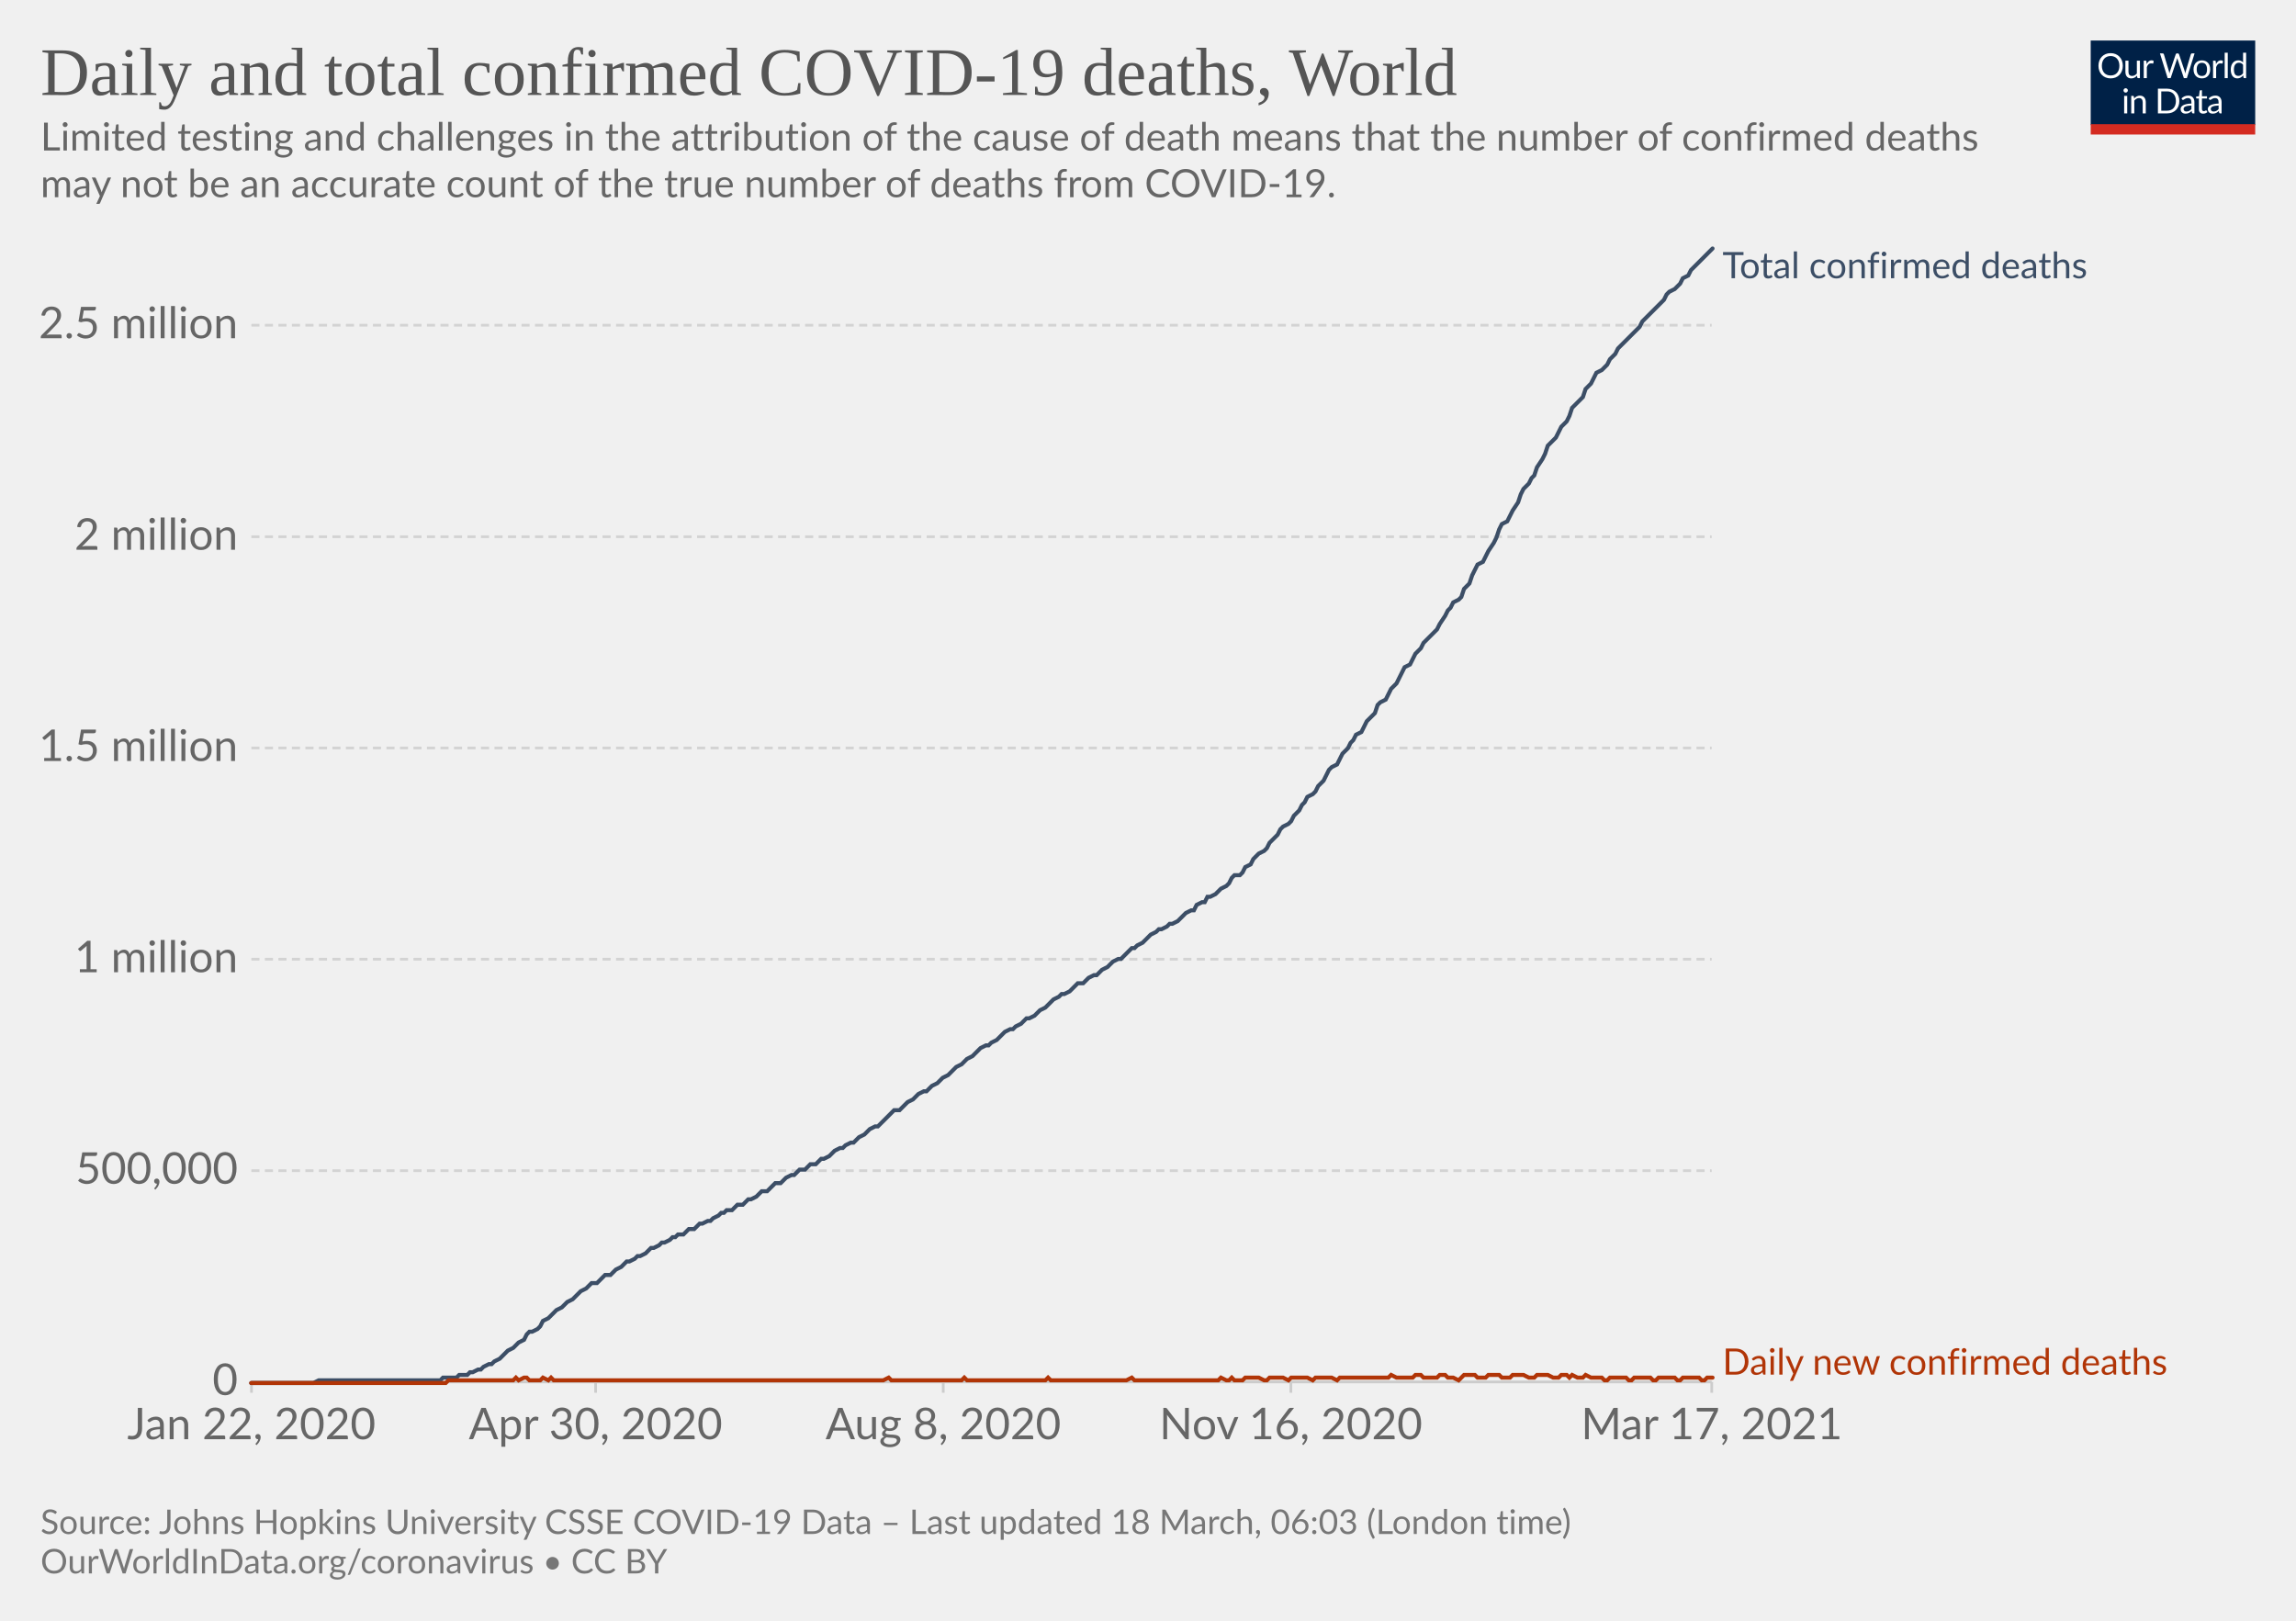
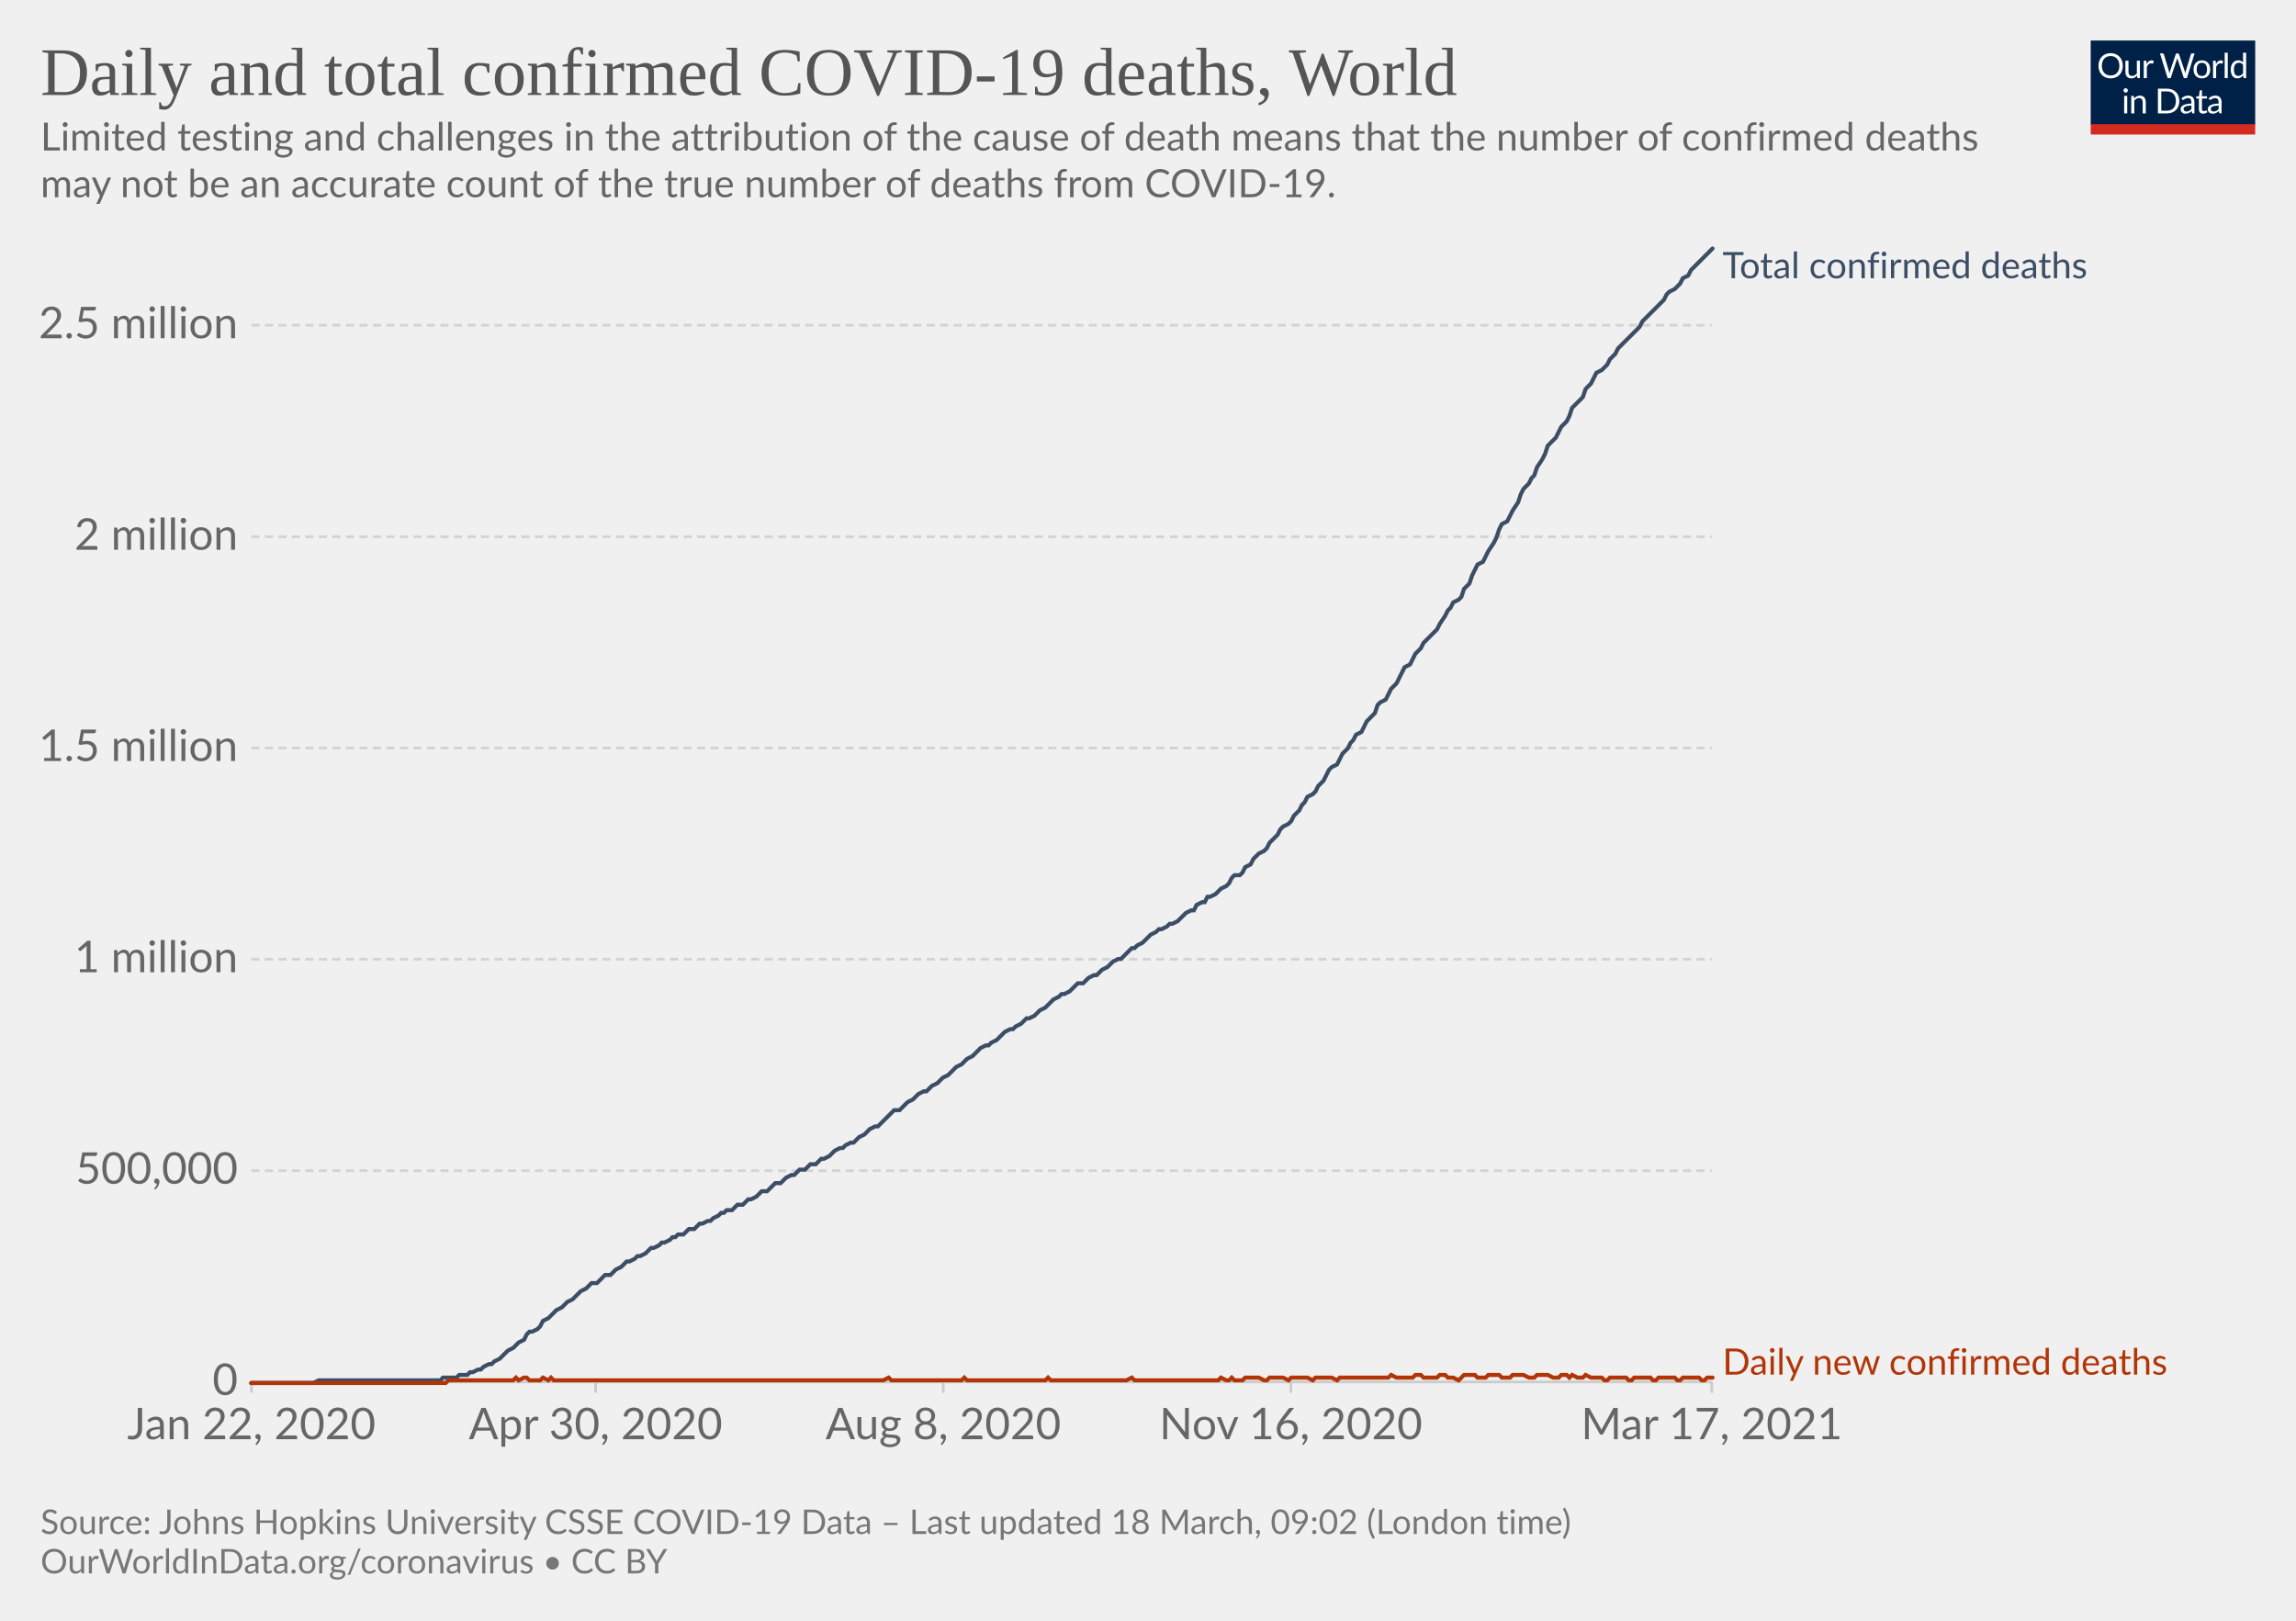
<svg xmlns="http://www.w3.org/2000/svg" version="1.1" style="background-color:#fff;-webkit-font-smoothing:antialiased" width="850" height="600" viewBox="0 0 850 600" font-family="Lato,'Helvetica Neue',Helvetica,Arial,sans-serif" font-size="18" text-rendering="optimizeLegibility">
  <g class="HeaderView">
    <g transform="matrix(.29 0 0 .29 774 15)">
      <svg className="owidLog" width="210" height="120" viewBox="0 0 210 120" fill="none">
        <g clip-path="url(#clip0)">
          <path d="M0 0h210v107.89H0V0z" fill="#002147" />
          <path d="M40.98 32.25c0 2.36-.38 4.53-1.12 6.51a14.26 14.26 0 01-8.1 8.4c-1.9.78-4.02 1.17-6.34 1.17a16.6 16.6 0 01-6.33-1.17 14.31 14.31 0 01-8.08-8.4 18.29 18.29 0 01-1.12-6.51c0-2.36.38-4.53 1.12-6.5.75-1.97 1.8-3.67 3.17-5.1a14.32 14.32 0 014.9-3.34c1.92-.8 4.03-1.19 6.34-1.19 2.32 0 4.43.4 6.34 1.19 1.92.8 3.56 1.9 4.93 3.34a14.87 14.87 0 013.17 5.1 18.1 18.1 0 011.12 6.5zm-4.38 0c0-1.94-.26-3.68-.8-5.22a10.91 10.91 0 00-2.24-3.89 9.68 9.68 0 00-3.52-2.46 11.95 11.95 0 00-4.62-.86c-1.68 0-3.21.28-4.6.86a9.88 9.88 0 00-3.54 2.46 10.91 10.91 0 00-2.24 3.9c-.53 1.53-.8 3.27-.8 5.2 0 1.94.27 3.68.8 5.22a11.17 11.17 0 002.24 3.9 10.01 10.01 0 003.55 2.44c1.38.56 2.9.83 4.6.83s3.24-.27 4.61-.83a9.8 9.8 0 003.52-2.44 11.17 11.17 0 002.25-3.9c.53-1.54.8-3.28.8-5.21zm26.22-6.54V48H60.5c-.56 0-.9-.27-1.05-.81l-.31-2.4a12.45 12.45 0 01-3.26 2.6c-1.2.64-2.58.96-4.13.96-1.22 0-2.3-.2-3.24-.6a6.52 6.52 0 01-2.33-1.7 7.37 7.37 0 01-1.43-2.67c-.3-1.04-.46-2.2-.46-3.45V25.7h3.91v14.22c0 1.68.38 2.99 1.15 3.91.77.93 1.96 1.39 3.54 1.39 1.16 0 2.24-.27 3.23-.82a10.42 10.42 0 002.8-2.28V25.7h3.91zm8.61 4.47a9.94 9.94 0 012.6-3.56 5.64 5.64 0 013.76-1.3c.47 0 .92.05 1.34.15.44.1.83.27 1.17.49l-.3 2.92c-.09.37-.3.55-.66.55-.2 0-.5-.04-.9-.13a6.21 6.21 0 00-3.24.18 4.23 4.23 0 00-1.47.92c-.42.4-.81.9-1.17 1.5-.33.58-.64 1.26-.92 2.02V48H67.7V25.71h2.25c.42 0 .72.08.88.25.16.16.27.44.33.83l.26 3.39zm61.16-13.7L122.75 48h-3.82l-7.99-24.05a21.95 21.95 0 01-.42-1.58 38.36 38.36 0 01-.44 1.58L102.05 48h-3.83L88.4 16.47h3.54c.38 0 .7.1.95.29.26.2.43.43.5.73l6.52 21.9.28 1.28.29 1.46.3-1.46.38-1.27 7.41-21.91c.1-.25.26-.48.51-.69.27-.22.58-.33.95-.33h1.23c.38 0 .69.1.92.29a1.77 1.77 0 01.53.73l7.4 21.9a28.4 28.4 0 01.68 2.62 29.52 29.52 0 01.52-2.61l6.54-21.91a1.31 1.31 0 01.48-.7c.27-.21.58-.32.95-.32h3.32zm9.35 8.88c1.63 0 3.1.27 4.4.82a9.43 9.43 0 015.46 5.94c.5 1.4.74 2.98.74 4.73 0 1.76-.25 3.34-.74 4.75a9.43 9.43 0 01-5.46 5.92c-1.3.52-2.77.79-4.4.79-1.64 0-3.12-.27-4.44-.8a9.42 9.42 0 01-3.35-2.3c-.92-1-1.63-2.2-2.13-3.61-.49-1.41-.73-3-.73-4.75s.24-3.33.73-4.73c.5-1.43 1.2-2.64 2.13-3.63a9.4 9.4 0 013.35-2.31c1.32-.55 2.8-.82 4.44-.82zm0 19.89c2.2 0 3.84-.73 4.93-2.2 1.08-1.48 1.63-3.54 1.63-6.18 0-2.66-.55-4.72-1.63-6.2-1.09-1.49-2.73-2.23-4.93-2.23-1.12 0-2.09.2-2.93.57a5.71 5.71 0 00-2.06 1.65 7.5 7.5 0 00-1.24 2.67c-.26 1.04-.4 2.22-.4 3.54 0 2.64.55 4.7 1.64 6.18 1.1 1.47 2.76 2.2 4.99 2.2zm17.97-15.07a9.94 9.94 0 012.6-3.56 5.64 5.64 0 013.76-1.3c.47 0 .91.05 1.34.15.44.1.83.27 1.16.49l-.28 2.92c-.09.37-.31.55-.66.55-.2 0-.5-.04-.9-.13a6.2 6.2 0 00-3.24.18 4.23 4.23 0 00-1.47.92c-.43.4-.82.9-1.17 1.5a13.1 13.1 0 00-.92 2.02V48h-3.94V25.71h2.24c.43 0 .72.08.88.25.17.16.28.44.33.83l.27 3.39zm15.04-14.59V48h-3.92V15.6h3.92zm19.55 15.43a6.22 6.22 0 00-2.38-2.05 6.7 6.7 0 00-2.86-.6c-2.07 0-3.66.75-4.77 2.23-1.12 1.48-1.68 3.6-1.68 6.33 0 1.46.13 2.7.38 3.74a7.29 7.29 0 001.1 2.56 4.35 4.35 0 001.78 1.45c.7.3 1.5.46 2.4.46 1.29 0 2.41-.3 3.36-.88a9.6 9.6 0 002.67-2.49V31.02zm3.91-15.43V48h-2.33c-.56 0-.9-.27-1.06-.81l-.35-2.71a12.13 12.13 0 01-3.25 2.77 8.28 8.28 0 01-4.23 1.06 7.31 7.31 0 01-6.14-2.9c-.73-.96-1.3-2.15-1.69-3.57a18.35 18.35 0 01.07-9.48 11.29 11.29 0 011.89-3.7 8.7 8.7 0 017.06-3.34 7.96 7.96 0 016.12 2.62V15.59h3.91zM46.61 70.71V93H42.7V70.71h3.91zm.84-7c0 .39-.08.75-.24 1.09a2.81 2.81 0 01-1.52 1.47 2.67 2.67 0 01-2.16 0 2.9 2.9 0 01-1.45-1.47 2.67 2.67 0 010-2.16c.15-.35.35-.65.6-.9.25-.27.53-.47.85-.62a2.67 2.67 0 012.16 0c.35.15.65.35.9.62.27.25.47.55.62.9.16.34.24.7.24 1.08zm7.97 10.24c.49-.54 1-1.04 1.54-1.48a9.85 9.85 0 013.66-1.84 8.96 8.96 0 015.43.35c.94.4 1.72.97 2.33 1.71a7.36 7.36 0 011.43 2.67c.32 1.04.49 2.19.49 3.45V93h-3.94V78.81c0-1.69-.4-3-1.17-3.92-.76-.93-1.93-1.4-3.5-1.4a6.6 6.6 0 00-3.25.83c-1 .56-1.92 1.31-2.77 2.27V93h-3.94V70.71h2.35c.56 0 .9.28 1.04.82l.3 2.42zm57.7 3.3c0 2.36-.37 4.5-1.11 6.44a14.3 14.3 0 01-3.17 4.98 14.1 14.1 0 01-4.93 3.2c-1.9.76-4.02 1.13-6.33 1.13H85.8V61.47h11.77c2.31 0 4.42.39 6.33 1.15a13.8 13.8 0 018.1 8.18 17.75 17.75 0 011.12 6.45zm-4.37 0c0-1.94-.26-3.67-.8-5.2a10.94 10.94 0 00-2.23-3.87 9.57 9.57 0 00-3.53-2.42 12.23 12.23 0 00-4.61-.83h-7.5v24.62h7.5c1.7 0 3.24-.28 4.61-.84a9.7 9.7 0 003.53-2.4 10.94 10.94 0 002.24-3.87c.53-1.53.8-3.26.8-5.2zm19.8 5.72c-1.8.06-3.34.2-4.62.44-1.26.22-2.3.51-3.1.88-.8.36-1.37.8-1.74 1.3-.35.5-.53 1.05-.53 1.67 0 .58.1 1.1.3 1.52a3 3 0 00.76 1.05c.34.27.73.46 1.17.6a6.13 6.13 0 001.45.17 7.28 7.28 0 003.5-.81 11.95 11.95 0 002.82-2.2v-4.62zm-12.65-9.11a12.73 12.73 0 013.98-2.66c1.43-.59 3-.88 4.73-.88 1.25 0 2.36.2 3.33.61a6.81 6.81 0 013.94 4.38c.33 1.04.5 2.19.5 3.43V93h-1.74a1.8 1.8 0 01-.88-.18c-.2-.13-.36-.38-.48-.74l-.44-2.12-1.72 1.46a9.48 9.48 0 01-3.74 1.7c-.69.15-1.46.23-2.3.23-.87 0-1.69-.12-2.45-.35a5.34 5.34 0 01-3.34-2.93 6.64 6.64 0 01-.49-2.64c0-.88.25-1.72.73-2.53a6.33 6.33 0 012.35-2.17c1.09-.63 2.5-1.15 4.25-1.54 1.75-.41 3.89-.65 6.42-.7v-1.75c0-1.73-.37-3.03-1.12-3.91-.75-.9-1.84-1.34-3.28-1.34-.97 0-1.78.12-2.44.37-.64.23-1.2.5-1.7.81l-1.23.82c-.33.23-.67.35-1 .35-.27 0-.5-.07-.69-.2a2.1 2.1 0 01-.48-.53l-.7-1.25zm27.67 19.5c-1.76 0-3.12-.5-4.07-1.48-.94-.98-1.41-2.4-1.41-4.25V74h-2.68a.9.9 0 01-.6-.2c-.16-.14-.24-.36-.24-.66v-1.56l3.65-.46.9-6.89a.9.9 0 01.29-.52.88.88 0 01.62-.22H142v7.67h6.44V74H142v13.38c0 .94.22 1.63.68 2.09.45.45 1.04.68 1.76.68a3.21 3.21 0 001.85-.53l.55-.35c.16-.12.3-.18.41-.18.2 0 .4.13.55.38l1.15 1.87a7.45 7.45 0 01-2.44 1.5 8.53 8.53 0 01-2.95.52zm19.68-10.4c-1.8.07-3.34.21-4.62.45-1.26.22-2.3.51-3.1.88-.8.36-1.37.8-1.74 1.3-.35.5-.53 1.05-.53 1.67 0 .58.1 1.1.3 1.52a2.9 2.9 0 00.76 1.05c.34.27.73.46 1.17.6a6.13 6.13 0 001.45.17 7.3 7.3 0 003.5-.81 12.04 12.04 0 002.82-2.2v-4.62zm-12.65-9.1a12.72 12.72 0 013.99-2.66c1.42-.59 3-.88 4.72-.88 1.25 0 2.36.2 3.33.61a6.81 6.81 0 013.94 4.38c.33 1.04.5 2.19.5 3.43V93h-1.74a1.8 1.8 0 01-.88-.18c-.2-.13-.36-.38-.48-.74l-.44-2.12-1.72 1.46a9.48 9.48 0 01-3.74 1.7c-.69.15-1.46.23-2.3.23-.87 0-1.69-.12-2.45-.35a5.33 5.33 0 01-3.34-2.93 6.62 6.62 0 01-.49-2.64c0-.88.25-1.72.73-2.53a6.33 6.33 0 012.35-2.17c1.09-.63 2.5-1.15 4.25-1.54a31.2 31.2 0 016.42-.7v-1.75c0-1.73-.37-3.03-1.12-3.91-.75-.9-1.84-1.34-3.28-1.34-.97 0-1.78.12-2.44.37-.64.23-1.2.5-1.7.81l-1.22.82c-.34.23-.68.35-1.02.35-.26 0-.49-.07-.68-.2a1.88 1.88 0 01-.48-.53l-.7-1.25zM40.98 32.25c0 2.36-.38 4.53-1.12 6.51a14.26 14.26 0 01-8.1 8.4c-1.9.78-4.02 1.17-6.34 1.17a16.6 16.6 0 01-6.33-1.17 14.31 14.31 0 01-8.08-8.4 18.29 18.29 0 01-1.12-6.51c0-2.36.38-4.53 1.12-6.5.75-1.97 1.8-3.67 3.17-5.1a14.32 14.32 0 014.9-3.34c1.92-.8 4.03-1.19 6.34-1.19 2.32 0 4.43.4 6.34 1.19 1.92.8 3.56 1.9 4.93 3.34a14.87 14.87 0 013.17 5.1 18.1 18.1 0 011.12 6.5zm-4.38 0c0-1.94-.26-3.68-.8-5.22a10.91 10.91 0 00-2.24-3.89 9.68 9.68 0 00-3.52-2.46 11.95 11.95 0 00-4.62-.86c-1.68 0-3.21.28-4.6.86a9.88 9.88 0 00-3.54 2.46 10.91 10.91 0 00-2.24 3.9c-.53 1.53-.8 3.27-.8 5.2 0 1.94.27 3.68.8 5.22a11.17 11.17 0 002.24 3.9 10.01 10.01 0 003.55 2.44c1.38.56 2.9.83 4.6.83s3.24-.27 4.61-.83a9.8 9.8 0 003.52-2.44 11.17 11.17 0 002.25-3.9c.53-1.54.8-3.28.8-5.21zm26.22-6.54V48H60.5c-.56 0-.9-.27-1.05-.81l-.31-2.4a12.45 12.45 0 01-3.26 2.6c-1.2.64-2.58.96-4.13.96-1.22 0-2.3-.2-3.24-.6a6.52 6.52 0 01-2.33-1.7 7.37 7.37 0 01-1.43-2.67c-.3-1.04-.46-2.2-.46-3.45V25.7h3.91v14.22c0 1.68.38 2.99 1.15 3.91.77.93 1.96 1.39 3.54 1.39 1.16 0 2.24-.27 3.23-.82a10.42 10.42 0 002.8-2.28V25.7h3.91zm8.61 4.47a9.94 9.94 0 012.6-3.56 5.64 5.64 0 013.76-1.3c.47 0 .92.05 1.34.15.44.1.83.27 1.17.49l-.3 2.92c-.09.37-.3.55-.66.55-.2 0-.5-.04-.9-.13a6.21 6.21 0 00-3.24.18 4.23 4.23 0 00-1.47.92c-.42.4-.81.9-1.17 1.5-.33.58-.64 1.26-.92 2.02V48H67.7V25.71h2.25c.42 0 .72.08.88.25.16.16.27.44.33.83l.26 3.39zm61.16-13.7L122.75 48h-3.82l-7.99-24.05a21.95 21.95 0 01-.42-1.58 38.36 38.36 0 01-.44 1.58L102.05 48h-3.83L88.4 16.47h3.54c.38 0 .7.1.95.29.26.2.43.43.5.73l6.52 21.9.28 1.28.29 1.46.3-1.46.38-1.27 7.41-21.91c.1-.25.26-.48.51-.69.27-.22.58-.33.95-.33h1.23c.38 0 .69.1.92.29a1.77 1.77 0 01.53.73l7.4 21.9a28.4 28.4 0 01.68 2.62 29.52 29.52 0 01.52-2.61l6.54-21.91a1.31 1.31 0 01.48-.7c.27-.21.58-.32.95-.32h3.32zm9.35 8.88c1.63 0 3.1.27 4.4.82a9.43 9.43 0 015.46 5.94c.5 1.4.74 2.98.74 4.73 0 1.76-.25 3.34-.74 4.75a9.43 9.43 0 01-5.46 5.92c-1.3.52-2.77.79-4.4.79-1.64 0-3.12-.27-4.44-.8a9.42 9.42 0 01-3.35-2.3c-.92-1-1.63-2.2-2.13-3.61-.49-1.41-.73-3-.73-4.75s.24-3.33.73-4.73c.5-1.43 1.2-2.64 2.13-3.63a9.4 9.4 0 013.35-2.31c1.32-.55 2.8-.82 4.44-.82zm0 19.89c2.2 0 3.84-.73 4.93-2.2 1.08-1.48 1.63-3.54 1.63-6.18 0-2.66-.55-4.72-1.63-6.2-1.09-1.49-2.73-2.23-4.93-2.23-1.12 0-2.09.2-2.93.57a5.71 5.71 0 00-2.06 1.65 7.5 7.5 0 00-1.24 2.67c-.26 1.04-.4 2.22-.4 3.54 0 2.64.55 4.7 1.64 6.18 1.1 1.47 2.76 2.2 4.99 2.2zm17.97-15.07a9.94 9.94 0 012.6-3.56 5.64 5.64 0 013.76-1.3c.47 0 .91.05 1.34.15.44.1.83.27 1.16.49l-.28 2.92c-.09.37-.31.55-.66.55-.2 0-.5-.04-.9-.13a6.2 6.2 0 00-3.24.18 4.23 4.23 0 00-1.47.92c-.43.4-.82.9-1.17 1.5a13.1 13.1 0 00-.92 2.02V48h-3.94V25.71h2.24c.43 0 .72.08.88.25.17.16.28.44.33.83l.27 3.39zm15.04-14.59V48h-3.92V15.6h3.92zm19.55 15.43a6.22 6.22 0 00-2.38-2.05 6.7 6.7 0 00-2.86-.6c-2.07 0-3.66.75-4.77 2.23-1.12 1.48-1.68 3.6-1.68 6.33 0 1.46.13 2.7.38 3.74a7.29 7.29 0 001.1 2.56 4.35 4.35 0 001.78 1.45c.7.3 1.5.46 2.4.46 1.29 0 2.41-.3 3.36-.88a9.6 9.6 0 002.67-2.49V31.02zm3.91-15.43V48h-2.33c-.56 0-.9-.27-1.06-.81l-.35-2.71a12.13 12.13 0 01-3.25 2.77 8.28 8.28 0 01-4.23 1.06 7.31 7.31 0 01-6.14-2.9c-.73-.96-1.3-2.15-1.69-3.57a18.35 18.35 0 01.07-9.48 11.29 11.29 0 011.89-3.7 8.7 8.7 0 017.06-3.34 7.96 7.96 0 016.12 2.62V15.59h3.91zM46.61 70.71V93H42.7V70.71h3.91zm.84-7c0 .39-.08.75-.24 1.09a2.81 2.81 0 01-1.52 1.47 2.67 2.67 0 01-2.16 0 2.9 2.9 0 01-1.45-1.47 2.67 2.67 0 010-2.16c.15-.35.35-.65.6-.9.25-.27.53-.47.85-.62a2.67 2.67 0 012.16 0c.35.15.65.35.9.62.27.25.47.55.62.9.16.34.24.7.24 1.08zm7.97 10.24c.49-.54 1-1.04 1.54-1.48a9.85 9.85 0 013.66-1.84 8.96 8.96 0 015.43.35c.94.4 1.72.97 2.33 1.71a7.36 7.36 0 011.43 2.67c.32 1.04.49 2.19.49 3.45V93h-3.94V78.81c0-1.69-.4-3-1.17-3.92-.76-.93-1.93-1.4-3.5-1.4a6.6 6.6 0 00-3.25.83c-1 .56-1.92 1.31-2.77 2.27V93h-3.94V70.71h2.35c.56 0 .9.28 1.04.82l.3 2.42zm57.7 3.3c0 2.36-.37 4.5-1.11 6.44a14.3 14.3 0 01-3.17 4.98 14.1 14.1 0 01-4.93 3.2c-1.9.76-4.02 1.13-6.33 1.13H85.8V61.47h11.77c2.31 0 4.42.39 6.33 1.15a13.8 13.8 0 018.1 8.18 17.75 17.75 0 011.12 6.45zm-4.37 0c0-1.94-.26-3.67-.8-5.2a10.94 10.94 0 00-2.23-3.87 9.57 9.57 0 00-3.53-2.42 12.23 12.23 0 00-4.61-.83h-7.5v24.62h7.5c1.7 0 3.24-.28 4.61-.84a9.7 9.7 0 003.53-2.4 10.94 10.94 0 002.24-3.87c.53-1.53.8-3.26.8-5.2zm19.8 5.72c-1.8.06-3.34.2-4.62.44-1.26.22-2.3.51-3.1.88-.8.36-1.37.8-1.74 1.3-.35.5-.53 1.05-.53 1.67 0 .58.1 1.1.3 1.52a3 3 0 00.76 1.05c.34.27.73.46 1.17.6a6.13 6.13 0 001.45.17 7.28 7.28 0 003.5-.81 11.95 11.95 0 002.82-2.2v-4.62zm-12.65-9.11a12.73 12.73 0 013.98-2.66c1.43-.59 3-.88 4.73-.88 1.25 0 2.36.2 3.33.61a6.81 6.81 0 013.94 4.38c.33 1.04.5 2.19.5 3.43V93h-1.74a1.8 1.8 0 01-.88-.18c-.2-.13-.36-.38-.48-.74l-.44-2.12-1.72 1.46a9.48 9.48 0 01-3.74 1.7c-.69.15-1.46.23-2.3.23-.87 0-1.69-.12-2.45-.35a5.34 5.34 0 01-3.34-2.93 6.64 6.64 0 01-.49-2.64c0-.88.25-1.72.73-2.53a6.33 6.33 0 012.35-2.17c1.09-.63 2.5-1.15 4.25-1.54 1.75-.41 3.89-.65 6.42-.7v-1.75c0-1.73-.37-3.03-1.12-3.91-.75-.9-1.84-1.34-3.28-1.34-.97 0-1.78.12-2.44.37-.64.23-1.2.5-1.7.81l-1.23.82c-.33.23-.67.35-1 .35-.27 0-.5-.07-.69-.2a2.1 2.1 0 01-.48-.53l-.7-1.25zm27.67 19.5c-1.76 0-3.12-.5-4.07-1.48-.94-.98-1.41-2.4-1.41-4.25V74h-2.68a.9.9 0 01-.6-.2c-.16-.14-.24-.36-.24-.66v-1.56l3.65-.46.9-6.89a.9.9 0 01.29-.52.88.88 0 01.62-.22H142v7.67h6.44V74H142v13.38c0 .94.22 1.63.68 2.09.45.45 1.04.68 1.76.68a3.21 3.21 0 001.85-.53l.55-.35c.16-.12.3-.18.41-.18.2 0 .4.13.55.38l1.15 1.87a7.45 7.45 0 01-2.44 1.5 8.53 8.53 0 01-2.95.52zm19.68-10.4c-1.8.07-3.34.21-4.62.45-1.26.22-2.3.51-3.1.88-.8.36-1.37.8-1.74 1.3-.35.5-.53 1.05-.53 1.67 0 .58.1 1.1.3 1.52a2.9 2.9 0 00.76 1.05c.34.27.73.46 1.17.6a6.13 6.13 0 001.45.17 7.3 7.3 0 003.5-.81 12.04 12.04 0 002.82-2.2v-4.62zm-12.65-9.1a12.72 12.72 0 013.99-2.66c1.42-.59 3-.88 4.72-.88 1.25 0 2.36.2 3.33.61a6.81 6.81 0 013.94 4.38c.33 1.04.5 2.19.5 3.43V93h-1.74a1.8 1.8 0 01-.88-.18c-.2-.13-.36-.38-.48-.74l-.44-2.12-1.72 1.46a9.48 9.48 0 01-3.74 1.7c-.69.15-1.46.23-2.3.23-.87 0-1.69-.12-2.45-.35a5.33 5.33 0 01-3.34-2.93 6.62 6.62 0 01-.49-2.64c0-.88.25-1.72.73-2.53a6.33 6.33 0 012.35-2.17c1.09-.63 2.5-1.15 4.25-1.54a31.2 31.2 0 016.42-.7v-1.75c0-1.73-.37-3.03-1.12-3.91-.75-.9-1.84-1.34-3.28-1.34-.97 0-1.78.12-2.44.37-.64.23-1.2.5-1.7.81l-1.22.82c-.34.23-.68.35-1.02.35-.26 0-.49-.07-.68-.2a1.88 1.88 0 01-.48-.53l-.7-1.25zM40.98 32.25c0 2.36-.38 4.53-1.12 6.51a14.26 14.26 0 01-8.1 8.4c-1.9.78-4.02 1.17-6.34 1.17a16.6 16.6 0 01-6.33-1.17 14.31 14.31 0 01-8.08-8.4 18.29 18.29 0 01-1.12-6.51c0-2.36.38-4.53 1.12-6.5.75-1.97 1.8-3.67 3.17-5.1a14.32 14.32 0 014.9-3.34c1.92-.8 4.03-1.19 6.34-1.19 2.32 0 4.43.4 6.34 1.19 1.92.8 3.56 1.9 4.93 3.34a14.87 14.87 0 013.17 5.1 18.1 18.1 0 011.12 6.5zm-4.38 0c0-1.94-.26-3.68-.8-5.22a10.91 10.91 0 00-2.24-3.89 9.68 9.68 0 00-3.52-2.46 11.95 11.95 0 00-4.62-.86c-1.68 0-3.21.28-4.6.86a9.88 9.88 0 00-3.54 2.46 10.91 10.91 0 00-2.24 3.9c-.53 1.53-.8 3.27-.8 5.2 0 1.94.27 3.68.8 5.22a11.17 11.17 0 002.24 3.9 10.01 10.01 0 003.55 2.44c1.38.56 2.9.83 4.6.83s3.24-.27 4.61-.83a9.8 9.8 0 003.52-2.44 11.17 11.17 0 002.25-3.9c.53-1.54.8-3.28.8-5.21zm26.22-6.54V48H60.5c-.56 0-.9-.27-1.05-.81l-.31-2.4a12.45 12.45 0 01-3.26 2.6c-1.2.64-2.58.96-4.13.96-1.22 0-2.3-.2-3.24-.6a6.52 6.52 0 01-2.33-1.7 7.37 7.37 0 01-1.43-2.67c-.3-1.04-.46-2.2-.46-3.45V25.7h3.91v14.22c0 1.68.38 2.99 1.15 3.91.77.93 1.96 1.39 3.54 1.39 1.16 0 2.24-.27 3.23-.82a10.42 10.42 0 002.8-2.28V25.7h3.91zm8.61 4.47a9.94 9.94 0 012.6-3.56 5.64 5.64 0 013.76-1.3c.47 0 .92.05 1.34.15.44.1.83.27 1.17.49l-.3 2.92c-.09.37-.3.55-.66.55-.2 0-.5-.04-.9-.13a6.21 6.21 0 00-3.24.18 4.23 4.23 0 00-1.47.92c-.42.4-.81.9-1.17 1.5-.33.58-.64 1.26-.92 2.02V48H67.7V25.71h2.25c.42 0 .72.08.88.25.16.16.27.44.33.83l.26 3.39zm61.16-13.7L122.75 48h-3.82l-7.99-24.05a21.95 21.95 0 01-.42-1.58 38.36 38.36 0 01-.44 1.58L102.05 48h-3.83L88.4 16.47h3.54c.38 0 .7.1.95.29.26.2.43.43.5.73l6.52 21.9.28 1.28.29 1.46.3-1.46.38-1.27 7.41-21.91c.1-.25.26-.48.51-.69.27-.22.58-.33.95-.33h1.23c.38 0 .69.1.92.29a1.77 1.77 0 01.53.73l7.4 21.9a28.4 28.4 0 01.68 2.62 29.52 29.52 0 01.52-2.61l6.54-21.91a1.31 1.31 0 01.48-.7c.27-.21.58-.32.95-.32h3.32zm9.35 8.88c1.63 0 3.1.27 4.4.82a9.43 9.43 0 015.46 5.94c.5 1.4.74 2.98.74 4.73 0 1.76-.25 3.34-.74 4.75a9.43 9.43 0 01-5.46 5.92c-1.3.52-2.77.79-4.4.79-1.64 0-3.12-.27-4.44-.8a9.42 9.42 0 01-3.35-2.3c-.92-1-1.63-2.2-2.13-3.61-.49-1.41-.73-3-.73-4.75s.24-3.33.73-4.73c.5-1.43 1.2-2.64 2.13-3.63a9.4 9.4 0 013.35-2.31c1.32-.55 2.8-.82 4.44-.82zm0 19.89c2.2 0 3.84-.73 4.93-2.2 1.08-1.48 1.63-3.54 1.63-6.18 0-2.66-.55-4.72-1.63-6.2-1.09-1.49-2.73-2.23-4.93-2.23-1.12 0-2.09.2-2.93.57a5.71 5.71 0 00-2.06 1.65 7.5 7.5 0 00-1.24 2.67c-.26 1.04-.4 2.22-.4 3.54 0 2.64.55 4.7 1.64 6.18 1.1 1.47 2.76 2.2 4.99 2.2zm17.97-15.07a9.94 9.94 0 012.6-3.56 5.64 5.64 0 013.76-1.3c.47 0 .91.05 1.34.15.44.1.83.27 1.16.49l-.28 2.92c-.09.37-.31.55-.66.55-.2 0-.5-.04-.9-.13a6.2 6.2 0 00-3.24.18 4.23 4.23 0 00-1.47.92c-.43.4-.82.9-1.17 1.5a13.1 13.1 0 00-.92 2.02V48h-3.94V25.71h2.24c.43 0 .72.08.88.25.17.16.28.44.33.83l.27 3.39zm15.04-14.59V48h-3.92V15.6h3.92zm19.55 15.43a6.22 6.22 0 00-2.38-2.05 6.7 6.7 0 00-2.86-.6c-2.07 0-3.66.75-4.77 2.23-1.12 1.48-1.68 3.6-1.68 6.33 0 1.46.13 2.7.38 3.74a7.29 7.29 0 001.1 2.56 4.35 4.35 0 001.78 1.45c.7.3 1.5.46 2.4.46 1.29 0 2.41-.3 3.36-.88a9.6 9.6 0 002.67-2.49V31.02zm3.91-15.43V48h-2.33c-.56 0-.9-.27-1.06-.81l-.35-2.71a12.13 12.13 0 01-3.25 2.77 8.28 8.28 0 01-4.23 1.06 7.31 7.31 0 01-6.14-2.9c-.73-.96-1.3-2.15-1.69-3.57a18.35 18.35 0 01.07-9.48 11.29 11.29 0 011.89-3.7 8.7 8.7 0 017.06-3.34 7.96 7.96 0 016.12 2.62V15.59h3.91zM46.61 70.71V93H42.7V70.71h3.91zm.84-7c0 .39-.08.75-.24 1.09a2.81 2.81 0 01-1.52 1.47 2.67 2.67 0 01-2.16 0 2.9 2.9 0 01-1.45-1.47 2.67 2.67 0 010-2.16c.15-.35.35-.65.6-.9.25-.27.53-.47.85-.62a2.67 2.67 0 012.16 0c.35.15.65.35.9.62.27.25.47.55.62.9.16.34.24.7.24 1.08zm7.97 10.24c.49-.54 1-1.04 1.54-1.48a9.85 9.85 0 013.66-1.84 8.96 8.96 0 015.43.35c.94.4 1.72.97 2.33 1.71a7.36 7.36 0 011.43 2.67c.32 1.04.49 2.19.49 3.45V93h-3.94V78.81c0-1.69-.4-3-1.17-3.92-.76-.93-1.93-1.4-3.5-1.4a6.6 6.6 0 00-3.25.83c-1 .56-1.92 1.31-2.77 2.27V93h-3.94V70.71h2.35c.56 0 .9.28 1.04.82l.3 2.42zm57.7 3.3c0 2.36-.37 4.5-1.11 6.44a14.3 14.3 0 01-3.17 4.98 14.1 14.1 0 01-4.93 3.2c-1.9.76-4.02 1.13-6.33 1.13H85.8V61.47h11.77c2.31 0 4.42.39 6.33 1.15a13.8 13.8 0 018.1 8.18 17.75 17.75 0 011.12 6.45zm-4.37 0c0-1.94-.26-3.67-.8-5.2a10.94 10.94 0 00-2.23-3.87 9.57 9.57 0 00-3.53-2.42 12.23 12.23 0 00-4.61-.83h-7.5v24.62h7.5c1.7 0 3.24-.28 4.61-.84a9.7 9.7 0 003.53-2.4 10.94 10.94 0 002.24-3.87c.53-1.53.8-3.26.8-5.2zm19.8 5.72c-1.8.06-3.34.2-4.62.44-1.26.22-2.3.51-3.1.88-.8.36-1.37.8-1.74 1.3-.35.5-.53 1.05-.53 1.67 0 .58.1 1.1.3 1.52a3 3 0 00.76 1.05c.34.27.73.46 1.17.6a6.13 6.13 0 001.45.17 7.28 7.28 0 003.5-.81 11.95 11.95 0 002.82-2.2v-4.62zm-12.65-9.11a12.73 12.73 0 013.98-2.66c1.43-.59 3-.88 4.73-.88 1.25 0 2.36.2 3.33.61a6.81 6.81 0 013.94 4.38c.33 1.04.5 2.19.5 3.43V93h-1.74a1.8 1.8 0 01-.88-.18c-.2-.13-.36-.38-.48-.74l-.44-2.12-1.72 1.46a9.48 9.48 0 01-3.74 1.7c-.69.15-1.46.23-2.3.23-.87 0-1.69-.12-2.45-.35a5.34 5.34 0 01-3.34-2.93 6.64 6.64 0 01-.49-2.64c0-.88.25-1.72.73-2.53a6.33 6.33 0 012.35-2.17c1.09-.63 2.5-1.15 4.25-1.54 1.75-.41 3.89-.65 6.42-.7v-1.75c0-1.73-.37-3.03-1.12-3.91-.75-.9-1.84-1.34-3.28-1.34-.97 0-1.78.12-2.44.37-.64.23-1.2.5-1.7.81l-1.23.82c-.33.23-.67.35-1 .35-.27 0-.5-.07-.69-.2a2.1 2.1 0 01-.48-.53l-.7-1.25zm27.67 19.5c-1.76 0-3.12-.5-4.07-1.48-.94-.98-1.41-2.4-1.41-4.25V74h-2.68a.9.9 0 01-.6-.2c-.16-.14-.24-.36-.24-.66v-1.56l3.65-.46.9-6.89a.9.9 0 01.29-.52.88.88 0 01.62-.22H142v7.67h6.44V74H142v13.38c0 .94.22 1.63.68 2.09.45.45 1.04.68 1.76.68a3.21 3.21 0 001.85-.53l.55-.35c.16-.12.3-.18.41-.18.2 0 .4.13.55.38l1.15 1.87a7.45 7.45 0 01-2.44 1.5 8.53 8.53 0 01-2.95.52zm19.68-10.4c-1.8.07-3.34.21-4.62.45-1.26.22-2.3.51-3.1.88-.8.36-1.37.8-1.74 1.3-.35.5-.53 1.05-.53 1.67 0 .58.1 1.1.3 1.52a2.9 2.9 0 00.76 1.05c.34.27.73.46 1.17.6a6.13 6.13 0 001.45.17 7.3 7.3 0 003.5-.81 12.04 12.04 0 002.82-2.2v-4.62zm-12.65-9.1a12.72 12.72 0 013.99-2.66c1.42-.59 3-.88 4.72-.88 1.25 0 2.36.2 3.33.61a6.81 6.81 0 013.94 4.38c.33 1.04.5 2.19.5 3.43V93h-1.74a1.8 1.8 0 01-.88-.18c-.2-.13-.36-.38-.48-.74l-.44-2.12-1.72 1.46a9.48 9.48 0 01-3.74 1.7c-.69.15-1.46.23-2.3.23-.87 0-1.69-.12-2.45-.35a5.33 5.33 0 01-3.34-2.93 6.62 6.62 0 01-.49-2.64c0-.88.25-1.72.73-2.53a6.33 6.33 0 012.35-2.17c1.09-.63 2.5-1.15 4.25-1.54a31.2 31.2 0 016.42-.7v-1.75c0-1.73-.37-3.03-1.12-3.91-.75-.9-1.84-1.34-3.28-1.34-.97 0-1.78.12-2.44.37-.64.23-1.2.5-1.7.81l-1.22.82c-.34.23-.68.35-1.02.35-.26 0-.49-.07-.68-.2a1.88 1.88 0 01-.48-.53l-.7-1.25z" fill="#fff" />
          <path fill="#D42B21" d="M0 106.79h210V120H0z" />
        </g>
        <defs>
          <clipPath id="clip0">
            <path fill="#fff" d="M0 0h210v120H0z" />
          </clipPath>
        </defs>
      </svg>
    </g>
    <a href="https://ourworldindata.org/grapher/total-daily-covid-deaths?country=~OWID_WRL" target="_blank" rel="noopener" font-family="&quot;Playfair Display&quot;,Georgia,&quot;Times New Roman&quot;,serif">
      <text font-size="25.2" x="15" y="35.2" fill="#555">
        <tspan x="15" y="35.16">Daily and total confirmed COVID-19 deaths, World</tspan>
      </text>
    </a>
    <text font-size="14.4" x="15" y="55.7" fill="#666">
      <tspan x="15" y="55.72">Limited testing and challenges in the attribution of the cause of death means that the number of confirmed deaths</tspan>
      <tspan x="15" y="73">may not be an accurate count of the true number of deaths from COVID-19.</tspan>
    </text>
  </g>
  <g class="LineChart">
    <defs>
      <clipPath id="a">
        <path d="M83.06 74.2h830v881.2h-830z" />
      </clipPath>
    </defs>
    <g class="DualAxisView">
      <g class="HorizontalAxis">
        <path stroke="#ccc" d="M93.1 511.6v4M220.5 511.6v4M349.2 511.6v4M477.9 511.6v4M633.7 511.6v4" />
        <text x="93.1" y="532.8" fill="#666" text-anchor="middle" font-size="16.2">Jan 22, 2020</text>
        <text x="220.5" y="532.8" fill="#666" text-anchor="middle" font-size="16.2">Apr 30, 2020</text>
        <text x="349.2" y="532.8" fill="#666" text-anchor="middle" font-size="16.2">Aug 8, 2020</text>
        <text x="477.9" y="532.8" fill="#666" text-anchor="middle" font-size="16.2">Nov 16, 2020</text>
        <text x="633.7" y="532.8" fill="#666" text-anchor="middle" font-size="16.2">Mar 17, 2021</text>
      </g>
      <g class="VerticalAxis" fill="#666" dominant-baseline="middle" text-anchor="end" font-size="16.2">
        <text x="88.06" y="511.6">0</text>
        <text x="88.06" y="433.4">500,000</text>
        <text x="88.06" y="355.1">1 million</text>
        <text x="88.06" y="276.9">1.5 million</text>
        <text x="88.06" y="198.7">2 million</text>
        <text x="88.06" y="120.4">2.5 million</text>
      </g>
      <g class="AxisGridLines horizontalLines">
        <path stroke="#ccc" d="M93.06 511.6h540.62" />
        <path stroke="#d3d3d3" stroke-dasharray="3,2" d="M93.06 433.4h540.62M93.06 355.1h540.62M93.06 276.9h540.62M93.06 198.7h540.62M93.06 120.4h540.62" />
      </g>
    </g>
    <g clip-path="url(#a)">
      <g class="LineLabels" cursor="default">
        <g class="legendMark">
          <text font-size="13.5" x="637.7" y="103" fill="#3C4E66">
            <tspan x="637.68" y="103">Total confirmed deaths</tspan>
          </text>
        </g>
        <g class="legendMark">
          <text font-size="13.5" x="637.7" y="508.9" fill="#B13507">
            <tspan x="637.68" y="508.9">Daily new confirmed deaths</tspan>
          </text>
        </g>
      </g>
      <g class="Lines">
        <g>
          <path stroke-linecap="round" stroke="#ddd" d="M93 512h23l2-1h45l1-1h5l1-1h3l1-1h1l2-1h1l1-1 2-1h1l1-1 2-1 1-1 1-1 1-1 2-1 1-1 1-1 2-1 1-2 1-1h1l2-1 1-1 1-2 2-1 1-1 1-1 1-1 2-1 1-1 1-1 2-1 1-1 1-1 1-1 2-1 1-1 1-1h2l1-1 1-1 1-1h2l1-1 1-1 2-1 1-1 1-1h1l2-1 1-1h1l2-1 1-1 1-1h1l2-1 1-1h1l2-1 1-1h1l1-1h2l1-1 1-1h2l1-1 1-1h1l2-1h1l1-1 2-1 1-1h1l1-1h2l1-1 1-1h2l1-1 1-1h1l2-1 1-1 1-1h2l1-1 1-1 1-1h2l1-1 1-1 2-1h1l1-1 1-1h2l1-1 1-1h2l1-1 1-1h1l2-1 1-1 1-1 2-1h1l1-1 2-1h1l1-1 1-1 2-1 1-1 1-1 2-1h1l1-1 1-1 2-2 1-1 1-1h2l1-1 1-1 1-1 2-1 1-1 1-1 2-1h1l1-1 1-1 2-1 1-1 1-1 2-1 1-1 1-1 1-1 2-1 1-1 1-1 2-1 1-1 1-1 1-1 2-1h1l1-1 2-1 1-1 1-1 1-1 2-1h1l1-1 2-1 1-1 1-1h1l2-1 1-1 1-1 2-1 1-1 1-1 1-1 2-1 1-1h1l2-1 1-1 1-1 1-1h2l1-1 1-1 2-1h1l1-1 1-1 2-1 1-1 1-1 2-1h1l1-1 1-1 2-2h1l1-1 2-1 1-1 1-1 1-1 2-1 1-1h1l2-1 1-1h1l2-1 1-1 1-1 1-1 2-1h1l1-2 2-1h1l1-2h1l2-1 1-1 1-1 2-1 1-1 1-2 1-1h2l1-1 1-2 2-1 1-2 1-1 1-1 2-1 1-1 1-2 2-2 1-1 1-2 1-1 2-1 1-1 1-2 2-2 1-2 1-1 1-2 2-1 1-1 1-2 2-2 1-2 1-2 1-1 2-1 1-2 1-2 2-2 1-2 1-1 1-2 2-1 1-2 1-2 2-2 1-1 1-3 1-1 2-1 1-2 1-2 2-2 1-2 1-2 1-2 2-1 1-2 1-2 2-2 1-2 1-1 1-1 2-2 1-1 1-2 2-3 1-2 1-1 1-2 2-1 1-1 1-3 2-2 1-3 1-2 1-2 2-1 1-2 1-2 2-3 1-2 1-3 1-2 2-1 1-2 1-2 2-3 1-3 1-2 2-2 1-2 1-1 1-3 2-3 1-2 1-3 2-2 1-1 1-2 1-2 2-2 1-2 1-3 2-2 1-1 1-1 1-3 2-2 1-2 1-2 2-1 1-1 1-1 1-2 2-2 1-2 1-1 2-2 1-1 1-1 1-1 2-2 1-2 1-1 2-2 1-1 1-1 1-1 2-2 1-2 1-1 2-1 1-1 1-1 1-2 2-1 1-2 1-1 2-2 1-1 1-1 1-1 2-2" fill="none" stroke-width="1" />
        </g>
        <g>
          <path stroke-linecap="round" stroke="#ddd" d="M93 512h72l1-1h24l1-1 1 1 2-1h1l1 1h4l1-1 2 1 1-1 1 1h122l2-1 1 1h26l1-1 1 1h29l1-1 1 1h28l2-1 1 1h31l1-1 2 1h1l1-1 1 1h3l1-1h5l2 1h1l1-1h5l2 1 1-1h6l2 1 1-1h6l2 1 1-1h18l1-1 2 1h6l1-1h2l1 1h5l1-1h2l1 1h2l2 1 1-1 1-1h4l1 1h3l1-1h4l1 1h3l1-1h4l2 1h2l1-1h4l2 1h2l1-1h2l1 1 1-1 2 1h2l1-1 2 1h4l1 1h1l1-1h6l1 1h1l1-1h6l1 1h1l1-1h6l1 1h1l1-1h6l1 1h1l1-1h2" fill="none" stroke-width="1" />
        </g>
        <g>
          <path stroke="#3C4E66" stroke-linecap="round" d="M93 512h23l2-1h45l1-1h5l1-1h3l1-1h1l2-1h1l1-1 2-1h1l1-1 2-1 1-1 1-1 1-1 2-1 1-1 1-1 2-1 1-2 1-1h1l2-1 1-1 1-2 2-1 1-1 1-1 1-1 2-1 1-1 1-1 2-1 1-1 1-1 1-1 2-1 1-1 1-1h2l1-1 1-1 1-1h2l1-1 1-1 2-1 1-1 1-1h1l2-1 1-1h1l2-1 1-1 1-1h1l2-1 1-1h1l2-1 1-1h1l1-1h2l1-1 1-1h2l1-1 1-1h1l2-1h1l1-1 2-1 1-1h1l1-1h2l1-1 1-1h2l1-1 1-1h1l2-1 1-1 1-1h2l1-1 1-1 1-1h2l1-1 1-1 2-1h1l1-1 1-1h2l1-1 1-1h2l1-1 1-1h1l2-1 1-1 1-1 2-1h1l1-1 2-1h1l1-1 1-1 2-1 1-1 1-1 2-1h1l1-1 1-1 2-2 1-1 1-1h2l1-1 1-1 1-1 2-1 1-1 1-1 2-1h1l1-1 1-1 2-1 1-1 1-1 2-1 1-1 1-1 1-1 2-1 1-1 1-1 2-1 1-1 1-1 1-1 2-1h1l1-1 2-1 1-1 1-1 1-1 2-1h1l1-1 2-1 1-1 1-1h1l2-1 1-1 1-1 2-1 1-1 1-1 1-1 2-1 1-1h1l2-1 1-1 1-1 1-1h2l1-1 1-1 2-1h1l1-1 1-1 2-1 1-1 1-1 2-1h1l1-1 1-1 2-2h1l1-1 2-1 1-1 1-1 1-1 2-1 1-1h1l2-1 1-1h1l2-1 1-1 1-1 1-1 2-1h1l1-2 2-1h1l1-2h1l2-1 1-1 1-1 2-1 1-1 1-2 1-1h2l1-1 1-2 2-1 1-2 1-1 1-1 2-1 1-1 1-2 2-2 1-1 1-2 1-1 2-1 1-1 1-2 2-2 1-2 1-1 1-2 2-1 1-1 1-2 2-2 1-2 1-2 1-1 2-1 1-2 1-2 2-2 1-2 1-1 1-2 2-1 1-2 1-2 2-2 1-1 1-3 1-1 2-1 1-2 1-2 2-2 1-2 1-2 1-2 2-1 1-2 1-2 2-2 1-2 1-1 1-1 2-2 1-1 1-2 2-3 1-2 1-1 1-2 2-1 1-1 1-3 2-2 1-3 1-2 1-2 2-1 1-2 1-2 2-3 1-2 1-3 1-2 2-1 1-2 1-2 2-3 1-3 1-2 2-2 1-2 1-1 1-3 2-3 1-2 1-3 2-2 1-1 1-2 1-2 2-2 1-2 1-3 2-2 1-1 1-1 1-3 2-2 1-2 1-2 2-1 1-1 1-1 1-2 2-2 1-2 1-1 2-2 1-1 1-1 1-1 2-2 1-2 1-1 2-2 1-1 1-1 1-1 2-2 1-2 1-1 2-1 1-1 1-1 1-2 2-1 1-2 1-1 2-2 1-1 1-1 1-1 2-2" fill="none" stroke-width="1.5" />
        </g>
        <g>
          <path stroke="#B13507" stroke-linecap="round" d="M93 512h72l1-1h24l1-1 1 1 2-1h1l1 1h4l1-1 2 1 1-1 1 1h122l2-1 1 1h26l1-1 1 1h29l1-1 1 1h28l2-1 1 1h31l1-1 2 1h1l1-1 1 1h3l1-1h5l2 1h1l1-1h5l2 1 1-1h6l2 1 1-1h6l2 1 1-1h18l1-1 2 1h6l1-1h2l1 1h5l1-1h2l1 1h2l2 1 1-1 1-1h4l1 1h3l1-1h4l1 1h3l1-1h4l2 1h2l1-1h4l2 1h2l1-1h2l1 1 1-1 2 1h2l1-1 2 1h4l1 1h1l1-1h6l1 1h1l1-1h6l1 1h1l1-1h6l1 1h1l1-1h6l1 1h1l1-1h2" fill="none" stroke-width="1.5" />
        </g>
      </g>
    </g>
  </g>
  <g class="SourcesFooter" fill="#777">
    <g fill="#777">
      <text font-size="12.6" x="15" y="567.9">
-         <tspan x="15" y="567.88">Source: Johns Hopkins University CSSE COVID-19 Data – Last updated 18 March, 06:03 (London time)</tspan>
+         <tspan x="15" y="567.88">Source: Johns Hopkins University CSSE COVID-19 Data – Last updated 18 March, 09:02 (London time)</tspan>
      </text>
    </g>
    <text font-size="12.6" x="15" y="582.5">
      <tspan x="15" y="582.48">
        <a target="_blank" href="https://ourworldindata.org/coronavirus" fill="#777">OurWorldInData.org/coronavirus</a> • <a class="cclogo" href="http://creativecommons.org/licenses/by/4.0/deed.en_US" target="_blank" fill="#777">CC BY</a>
      </tspan>
    </text>
  </g>
</svg>
